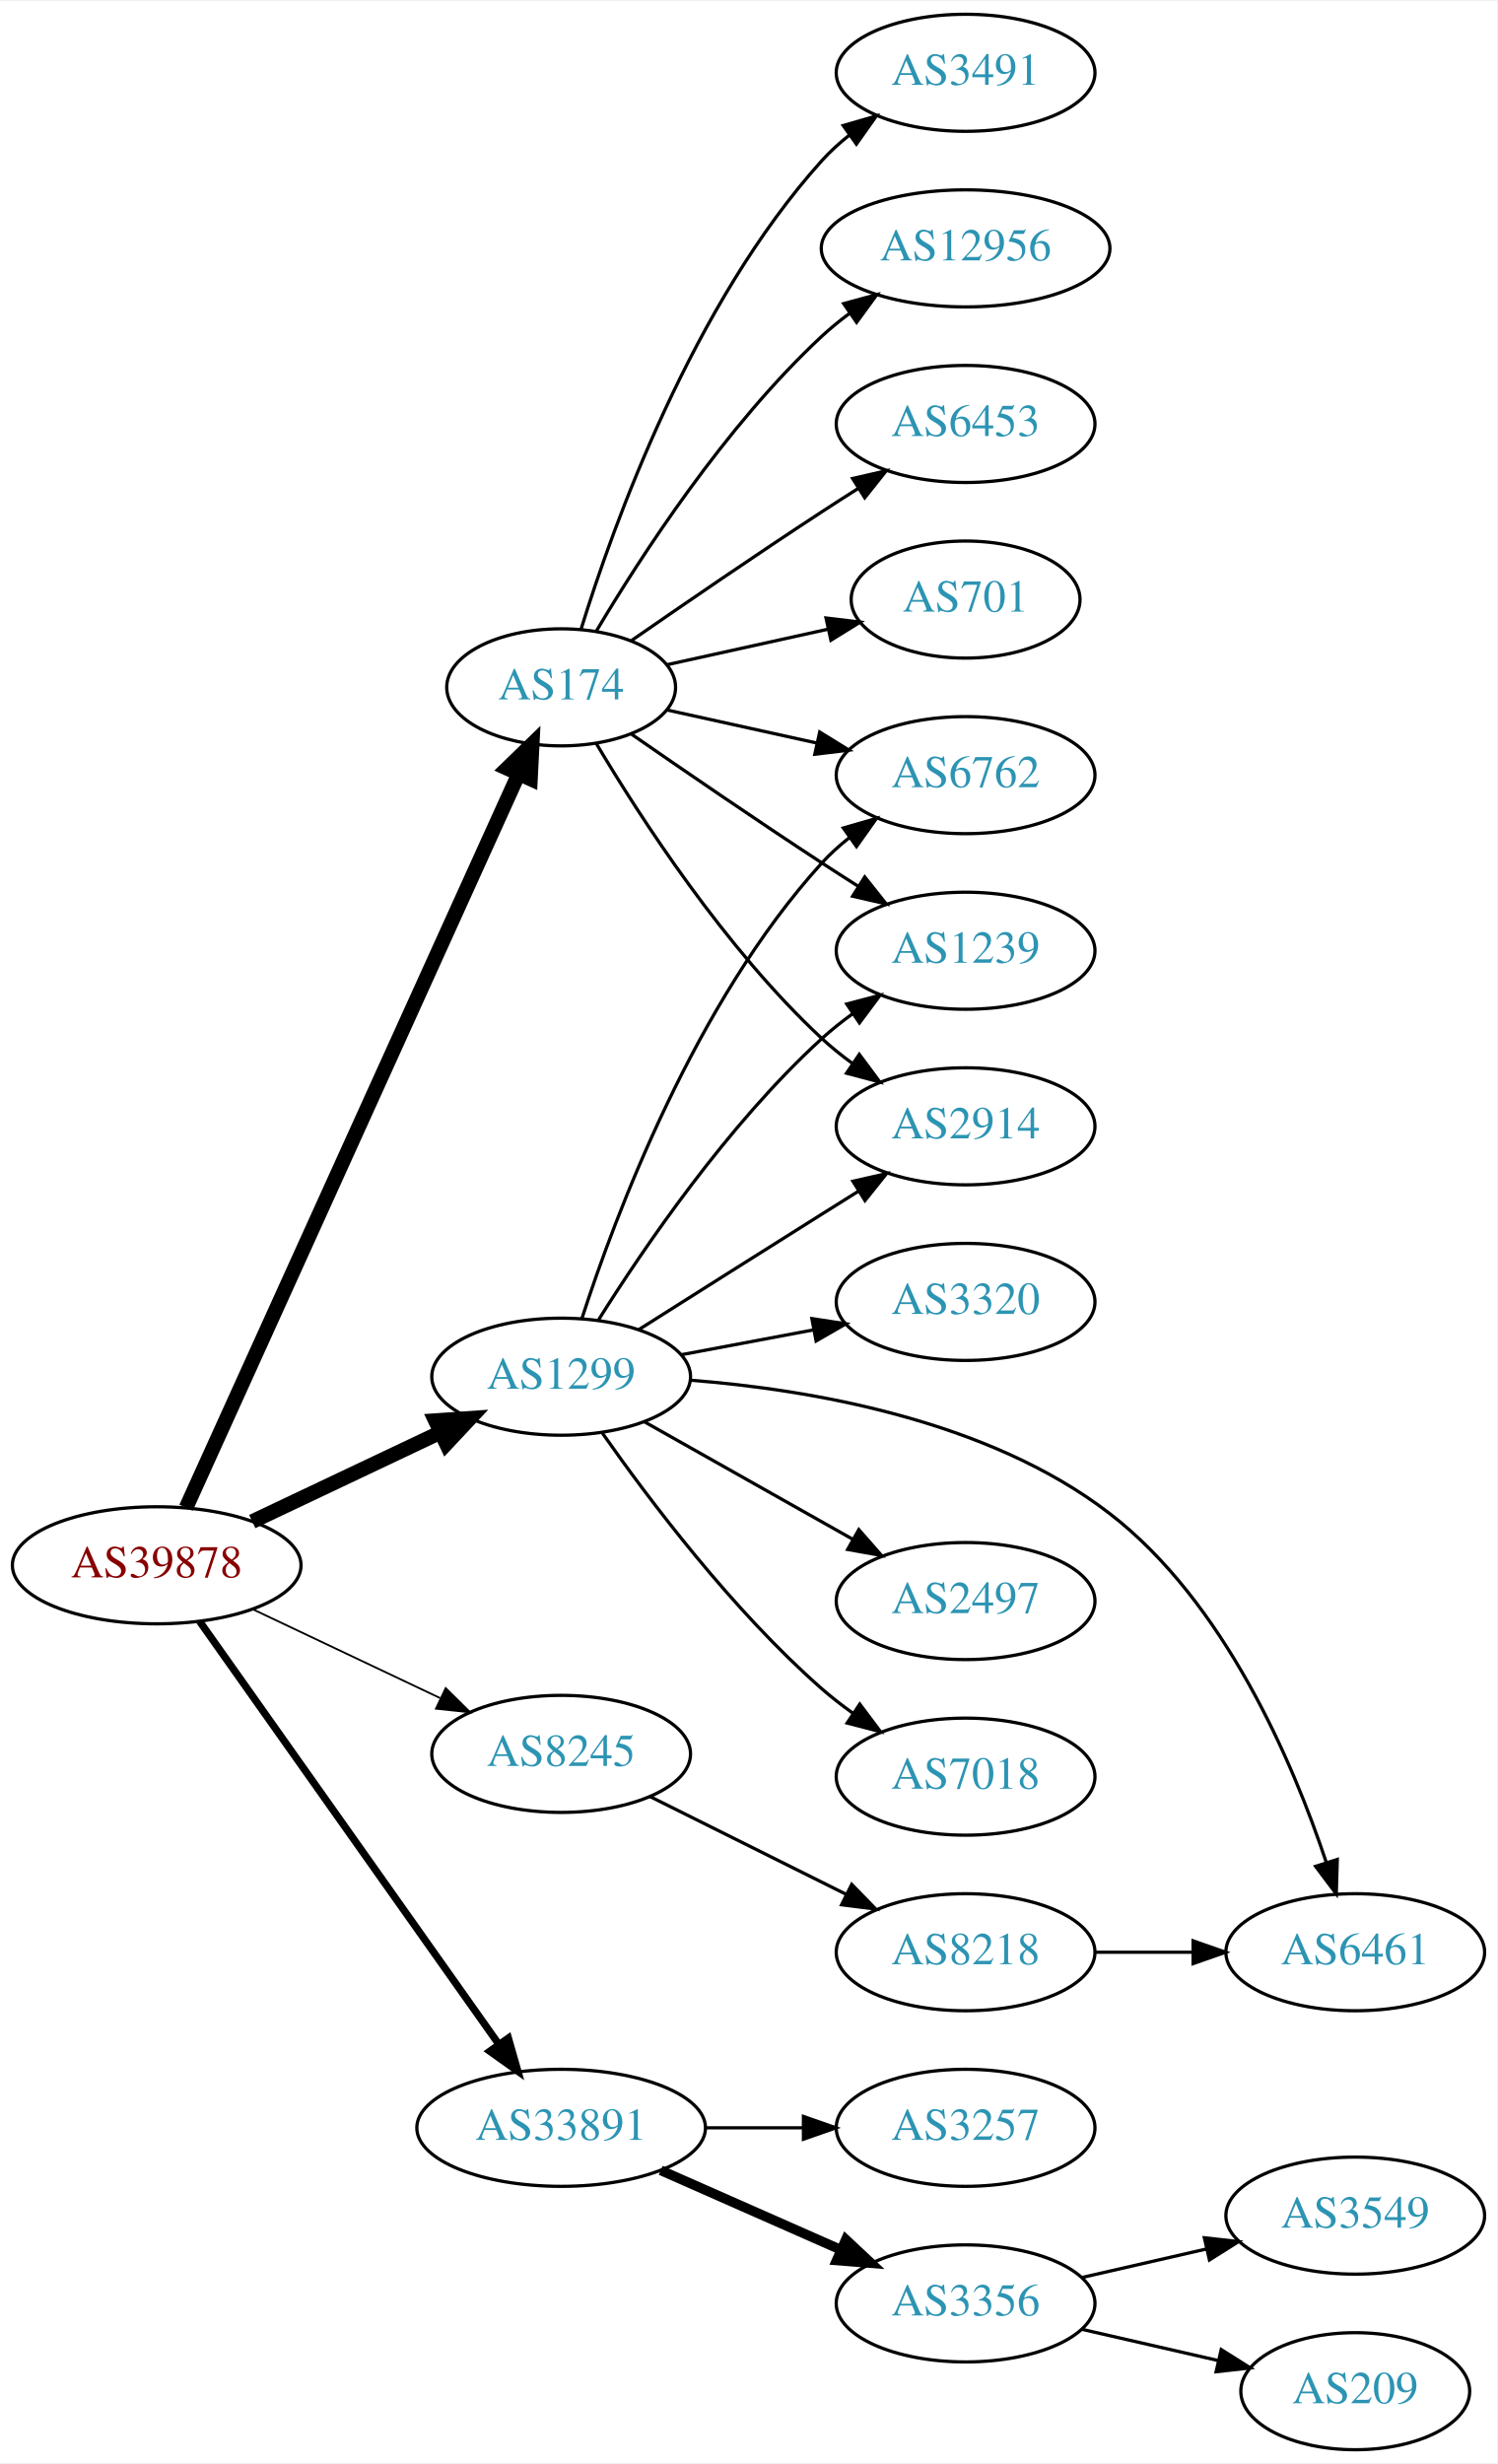
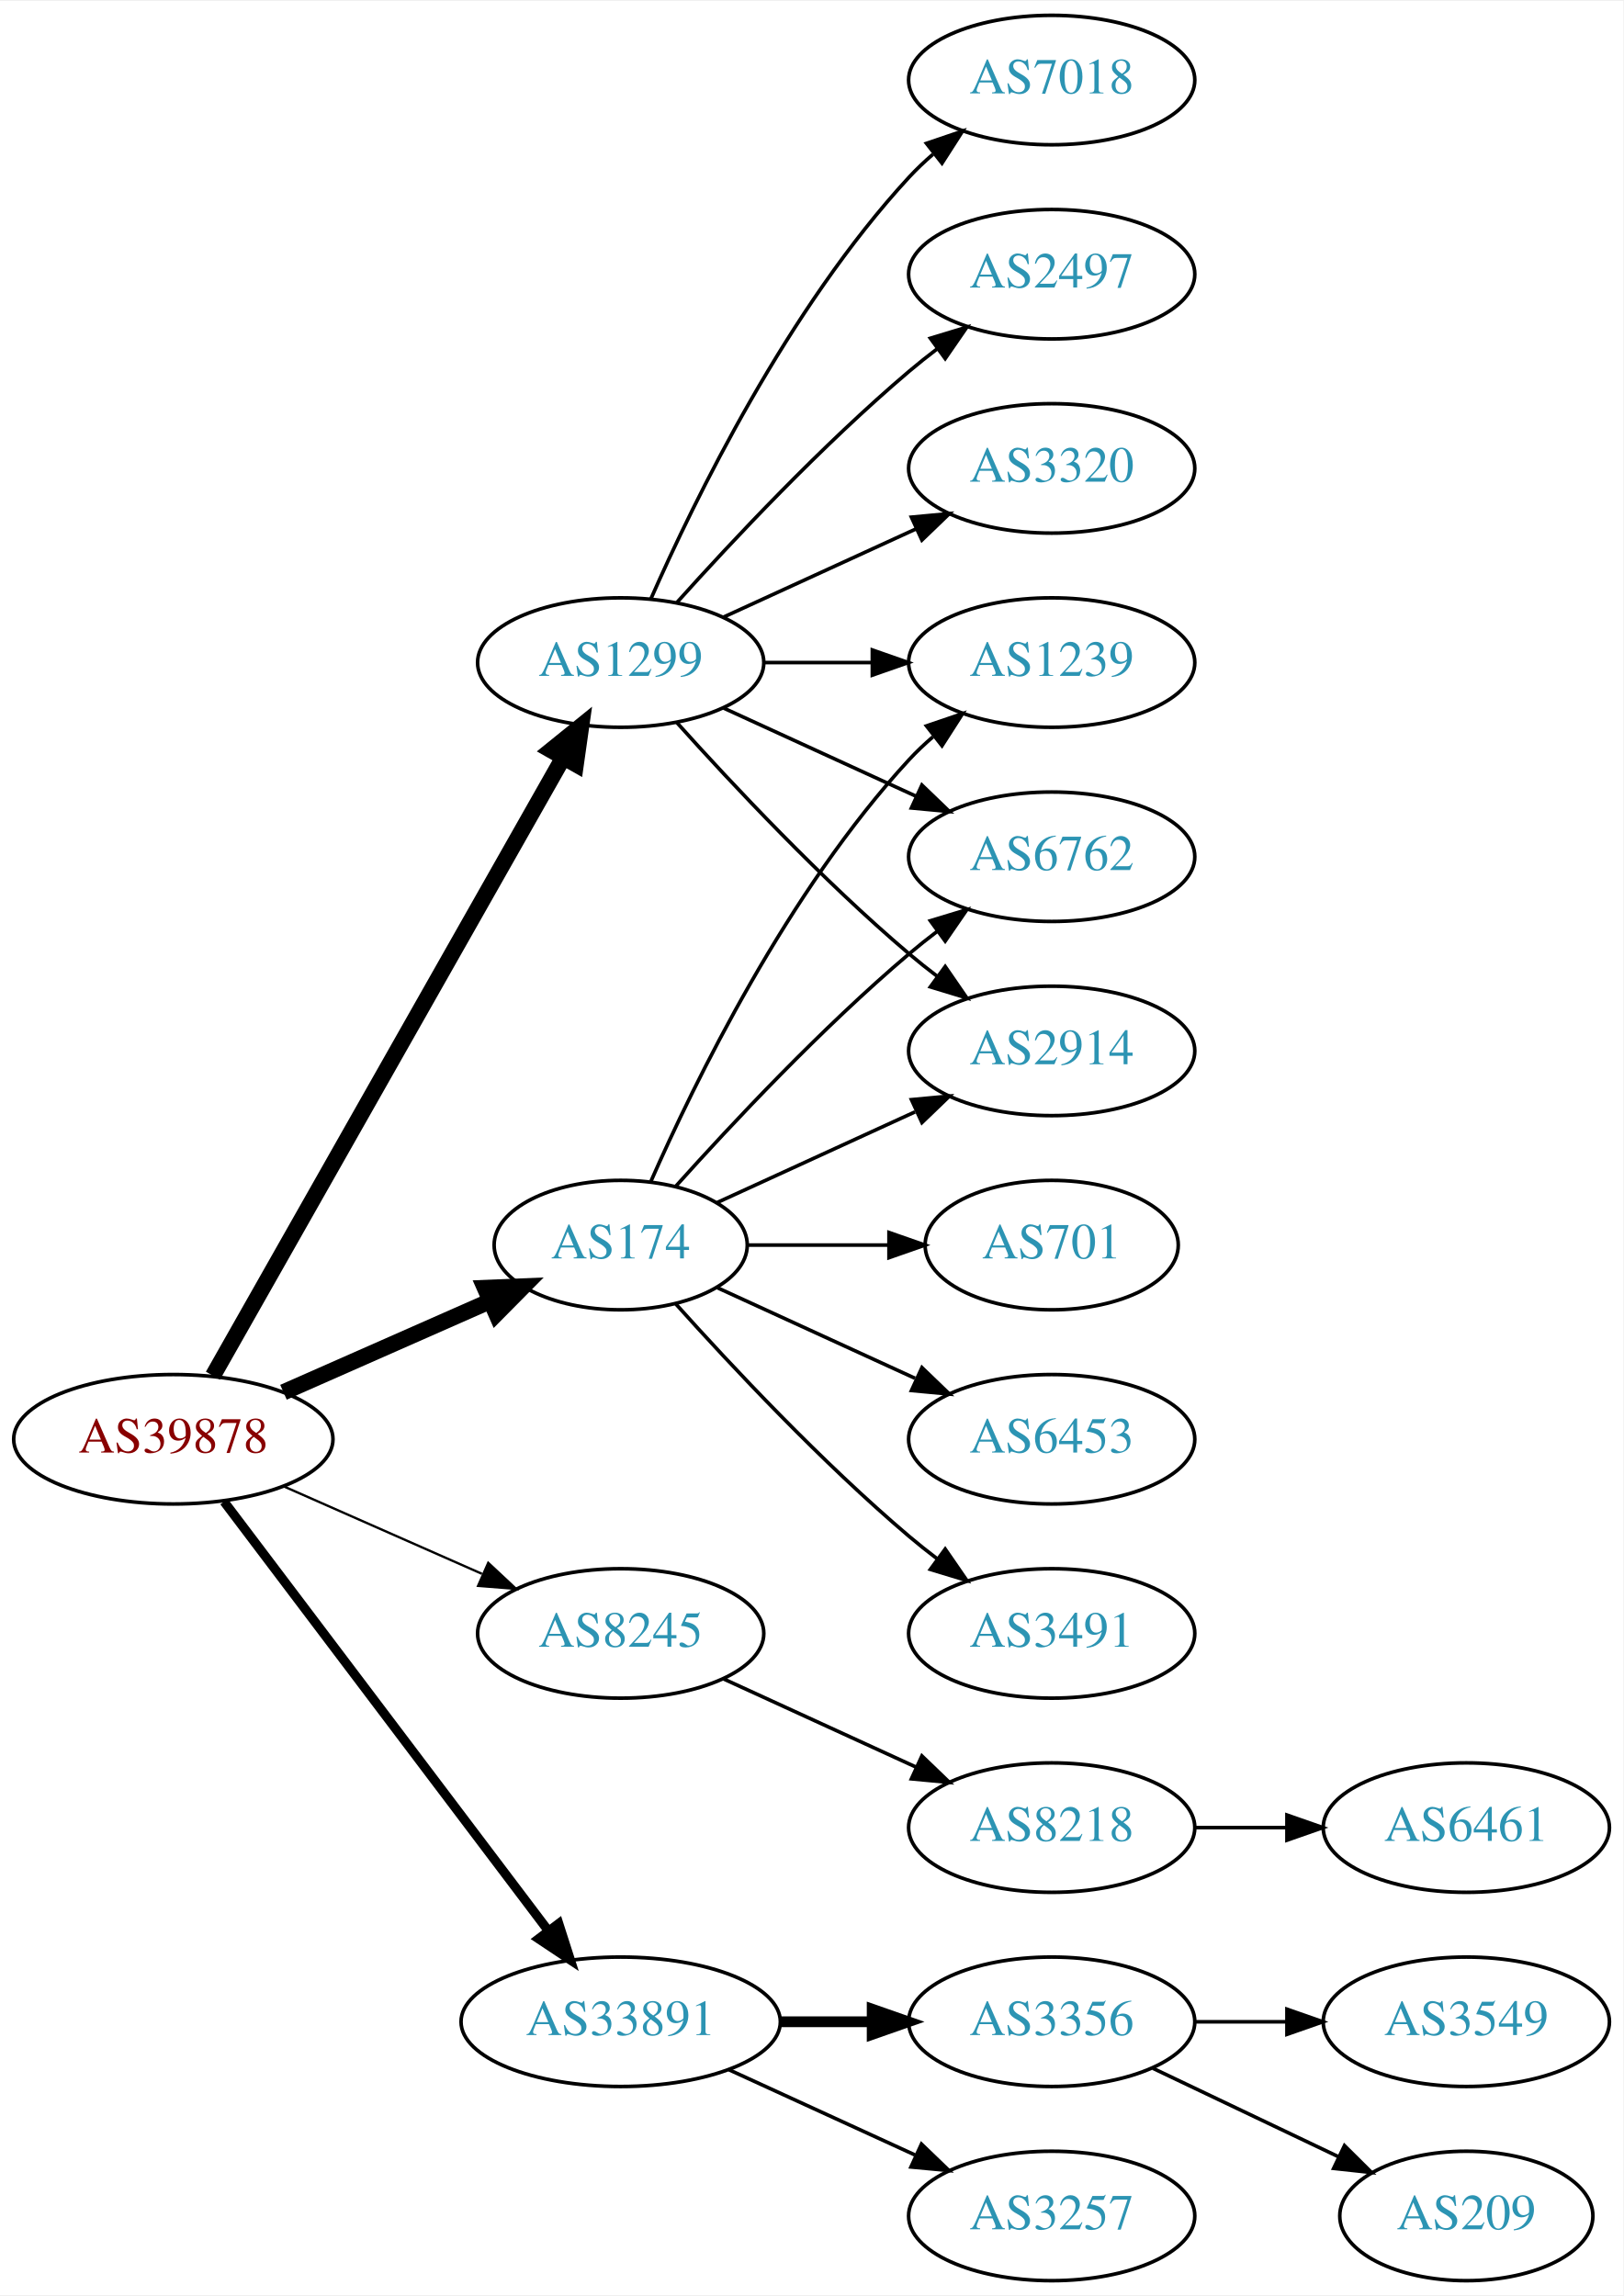
- <svg xmlns="http://www.w3.org/2000/svg" xmlns:xlink="http://www.w3.org/1999/xlink" width="460pt" height="757pt" viewBox="0.00 0.00 460.47 757.00">
-   <g id="graph0" class="graph" transform="scale(1 1) rotate(0) translate(4 753)">
-     <polygon fill="white" stroke="none" points="-4,4 -4,-753 456.469,-753 456.469,4 -4,4" />
+ <svg xmlns="http://www.w3.org/2000/svg" xmlns:xlink="http://www.w3.org/1999/xlink" width="451pt" height="638pt" viewBox="0.00 0.00 451.37 638.00">
+   <g id="graph0" class="graph" transform="scale(1 1) rotate(0) translate(4 634)">
+     <polygon fill="white" stroke="none" points="-4,4 -4,-634 447.37,-634 447.37,4 -4,4" />
    <g id="node1" class="node">
      <g id="a_node1">
        <a xlink:href="/asn/39878" xlink:title="AS39878 ~ Peter Rauter GmbH [AT]">
-           <ellipse fill="#ffffff" stroke="black" cx="44.196" cy="-272" rx="44.393" ry="18" />
-           <text text-anchor="middle" x="44.196" y="-268.3" font-family="Times,serif" font-size="14.00" fill="#880000">AS39878</text>
+           <ellipse fill="#ffffff" stroke="black" cx="44.196" cy="-234" rx="44.393" ry="18" />
+           <text text-anchor="middle" x="44.196" y="-230.3" font-family="Times,serif" font-size="14.00" fill="#880000">AS39878</text>
        </a>
      </g>
    </g>
    <g id="node2" class="node">
      <g id="a_node2">
        <a xlink:href="/asn/174" xlink:title="AS174 ~ Cogent Communications [US]">
-           <ellipse fill="#ffffff" stroke="black" cx="168.588" cy="-542" rx="35.194" ry="18" />
-           <text text-anchor="middle" x="168.588" y="-538.3" font-family="Times,serif" font-size="14.00" fill="#2c94b3">AS174</text>
+           <ellipse fill="#ffffff" stroke="black" cx="168.588" cy="-288" rx="35.194" ry="18" />
+           <text text-anchor="middle" x="168.588" y="-284.3" font-family="Times,serif" font-size="14.00" fill="#2c94b3">AS174</text>
        </a>
      </g>
    </g>
    <g id="edge1" class="edge">
-       <path fill="none" stroke="black" stroke-width="4.5" d="M53.227,-289.715C74.154,-335.882 130.466,-460.108 155.41,-515.135" />
-       <polygon fill="black" stroke="black" stroke-width="4.5" points="151.972,-517.088 159.687,-524.57 159.145,-513.837 151.972,-517.088" />
+       <path fill="none" stroke="black" stroke-width="4.5" d="M74.824,-247.072C92.095,-254.692 113.985,-264.35 132.164,-272.371" />
+       <polygon fill="black" stroke="black" stroke-width="4.5" points="130.819,-276.081 141.557,-276.515 133.997,-268.876 130.819,-276.081" />
    </g>
    <g id="node3" class="node">
      <g id="a_node3">
        <a xlink:href="/asn/1299" xlink:title="AS1299 ~ Telia Carrier [EU]">
-           <ellipse fill="#ffffff" stroke="black" cx="168.588" cy="-330" rx="39.794" ry="18" />
-           <text text-anchor="middle" x="168.588" y="-326.3" font-family="Times,serif" font-size="14.00" fill="#2c94b3">AS1299</text>
+           <ellipse fill="#ffffff" stroke="black" cx="168.588" cy="-450" rx="39.794" ry="18" />
+           <text text-anchor="middle" x="168.588" y="-446.3" font-family="Times,serif" font-size="14.00" fill="#2c94b3">AS1299</text>
        </a>
      </g>
    </g>
    <g id="edge2" class="edge">
-       <path fill="none" stroke="black" stroke-width="4.5" d="M73.583,-285.452C90.781,-293.602 112.889,-304.079 131.343,-312.824" />
-       <polygon fill="black" stroke="black" stroke-width="4.5" points="129.892,-316.494 140.615,-317.218 133.265,-309.377 129.892,-316.494" />
+       <path fill="none" stroke="black" stroke-width="4.5" d="M55.212,-251.676C76.692,-289.584 127.285,-378.873 152.606,-423.559" />
+       <polygon fill="black" stroke="black" stroke-width="4.5" points="149.25,-425.623 157.606,-432.383 156.101,-421.741 149.25,-425.623" />
    </g>
    <g id="node4" class="node">
      <g id="a_node4">
        <a xlink:href="/asn/8245" xlink:title="AS8245 ~ Video-Broadcast GmbH [AT]">
-           <ellipse fill="#ffffff" stroke="black" cx="168.588" cy="-214" rx="39.794" ry="18" />
-           <text text-anchor="middle" x="168.588" y="-210.3" font-family="Times,serif" font-size="14.00" fill="#2c94b3">AS8245</text>
+           <ellipse fill="#ffffff" stroke="black" cx="168.588" cy="-180" rx="39.794" ry="18" />
+           <text text-anchor="middle" x="168.588" y="-176.3" font-family="Times,serif" font-size="14.00" fill="#2c94b3">AS8245</text>
        </a>
      </g>
    </g>
    <g id="edge3" class="edge">
-       <path fill="none" stroke="black" stroke-width="0.562" d="M73.583,-258.548C90.781,-250.398 112.889,-239.921 131.343,-231.176" />
-       <polygon fill="black" stroke="black" stroke-width="0.562" points="133.077,-234.227 140.615,-226.782 130.08,-227.902 133.077,-234.227" />
+       <path fill="none" stroke="black" stroke-width="0.643" d="M74.824,-220.928C91.418,-213.607 112.278,-204.403 130.011,-196.579" />
+       <polygon fill="black" stroke="black" stroke-width="0.643" points="131.758,-199.634 139.495,-192.395 128.933,-193.23 131.758,-199.634" />
    </g>
    <g id="node5" class="node">
      <g id="a_node5">
        <a xlink:href="/asn/33891" xlink:title="AS33891 ~ CORE-BACKBONE GMBH GLOBAL NETWORK [DE]">
-           <ellipse fill="#ffffff" stroke="black" cx="168.588" cy="-99" rx="44.393" ry="18" />
-           <text text-anchor="middle" x="168.588" y="-95.3" font-family="Times,serif" font-size="14.00" fill="#2c94b3">AS33891</text>
+           <ellipse fill="#ffffff" stroke="black" cx="168.588" cy="-72" rx="44.393" ry="18" />
+           <text text-anchor="middle" x="168.588" y="-68.3" font-family="Times,serif" font-size="14.00" fill="#2c94b3">AS33891</text>
        </a>
      </g>
    </g>
    <g id="edge4" class="edge">
-       <path fill="none" stroke="black" stroke-width="2.25" d="M57.379,-254.78C78.951,-224.288 123.971,-160.653 149.287,-124.868" />
-       <polygon fill="black" stroke="black" stroke-width="2.25" points="152.355,-126.593 155.273,-116.407 146.64,-122.55 152.355,-126.593" />
+       <path fill="none" stroke="black" stroke-width="2.571" d="M58.294,-216.663C79.919,-188.04 123.19,-130.767 148.312,-97.514" />
+       <polygon fill="black" stroke="black" stroke-width="2.571" points="151.349,-99.301 154.584,-89.212 145.764,-95.081 151.349,-99.301" />
    </g>
    <g id="node6" class="node">
      <g id="a_node6">
-         <a xlink:href="/asn/6453" xlink:title="AS6453 ~ TATA COMMUNICATIONS (AMERICA) INC [US]">
-           <ellipse fill="#ffffff" stroke="black" cx="292.98" cy="-623" rx="39.794" ry="18" />
-           <text text-anchor="middle" x="292.98" y="-619.3" font-family="Times,serif" font-size="14.00" fill="#2c94b3">AS6453</text>
+         <a xlink:href="/asn/1239" xlink:title="AS1239 ~ Sprint [US]">
+           <ellipse fill="#ffffff" stroke="black" cx="288.431" cy="-450" rx="39.794" ry="18" />
+           <text text-anchor="middle" x="288.431" y="-446.3" font-family="Times,serif" font-size="14.00" fill="#2c94b3">AS1239</text>
        </a>
      </g>
    </g>
    <g id="edge5" class="edge">
-       <path fill="none" stroke="black" d="M190.279,-556.44C206.17,-567.449 228.721,-582.897 248.784,-596 252.366,-598.339 256.137,-600.759 259.897,-603.144" />
-       <polygon fill="black" stroke="black" points="258.23,-606.231 268.558,-608.596 261.959,-600.307 258.23,-606.231" />
+       <path fill="none" stroke="black" d="M177.004,-305.761C189.072,-333.183 215.044,-386.473 248.784,-423 250.815,-425.198 253.054,-427.319 255.4,-429.34" />
+       <polygon fill="black" stroke="black" points="253.612,-432.386 263.644,-435.794 257.927,-426.874 253.612,-432.386" />
    </g>
    <g id="node7" class="node">
      <g id="a_node7">
-         <a xlink:href="/asn/701" xlink:title="AS701 ~ UUNET [US]">
-           <ellipse fill="#ffffff" stroke="black" cx="292.98" cy="-569" rx="35.194" ry="18" />
-           <text text-anchor="middle" x="292.98" y="-565.3" font-family="Times,serif" font-size="14.00" fill="#2c94b3">AS701</text>
+         <a xlink:href="/asn/6762" xlink:title="AS6762 ~ TELECOM ITALIA SPARKLE S.p.A. [IT]">
+           <ellipse fill="#ffffff" stroke="black" cx="288.431" cy="-396" rx="39.794" ry="18" />
+           <text text-anchor="middle" x="288.431" y="-392.3" font-family="Times,serif" font-size="14.00" fill="#2c94b3">AS6762</text>
        </a>
      </g>
    </g>
    <g id="edge6" class="edge">
-       <path fill="none" stroke="black" d="M201.107,-548.953C216.24,-552.292 234.568,-556.335 250.788,-559.913" />
-       <polygon fill="black" stroke="black" points="250.049,-563.334 260.568,-562.07 251.557,-556.498 250.049,-563.334" />
+       <path fill="none" stroke="black" d="M183.95,-304.409C199.223,-321.432 224.482,-348.396 248.784,-369 251.281,-371.117 253.942,-373.232 256.653,-375.293" />
+       <polygon fill="black" stroke="black" points="254.69,-378.194 264.83,-381.266 258.819,-372.541 254.69,-378.194" />
    </g>
    <g id="node8" class="node">
      <g id="a_node8">
-         <a xlink:href="/asn/6762" xlink:title="AS6762 ~ TELECOM ITALIA SPARKLE S.p.A. [IT]">
-           <ellipse fill="#ffffff" stroke="black" cx="292.98" cy="-515" rx="39.794" ry="18" />
-           <text text-anchor="middle" x="292.98" y="-511.3" font-family="Times,serif" font-size="14.00" fill="#2c94b3">AS6762</text>
+         <a xlink:href="/asn/701" xlink:title="AS701 ~ UUNET [US]">
+           <ellipse fill="#ffffff" stroke="black" cx="288.431" cy="-288" rx="35.194" ry="18" />
+           <text text-anchor="middle" x="288.431" y="-284.3" font-family="Times,serif" font-size="14.00" fill="#2c94b3">AS701</text>
        </a>
      </g>
    </g>
    <g id="edge7" class="edge">
-       <path fill="none" stroke="black" d="M201.107,-535.047C215.168,-531.945 231.986,-528.235 247.31,-524.854" />
-       <polygon fill="black" stroke="black" points="248.109,-528.262 257.12,-522.69 246.601,-521.427 248.109,-528.262" />
+       <path fill="none" stroke="black" d="M203.99,-288C216.212,-288 230.147,-288 243.082,-288" />
+       <polygon fill="black" stroke="black" points="243.19,-291.5 253.19,-288 243.19,-284.5 243.19,-291.5" />
    </g>
    <g id="node9" class="node">
      <g id="a_node9">
-         <a xlink:href="/asn/3491" xlink:title="AS3491 ~ PCCW Global, Inc. [US]">
-           <ellipse fill="#ffffff" stroke="black" cx="292.98" cy="-731" rx="39.794" ry="18" />
-           <text text-anchor="middle" x="292.98" y="-727.3" font-family="Times,serif" font-size="14.00" fill="#2c94b3">AS3491</text>
+         <a xlink:href="/asn/6453" xlink:title="AS6453 ~ TATA COMMUNICATIONS (AMERICA) INC [US]">
+           <ellipse fill="#ffffff" stroke="black" cx="288.431" cy="-234" rx="39.794" ry="18" />
+           <text text-anchor="middle" x="288.431" y="-230.3" font-family="Times,serif" font-size="14.00" fill="#2c94b3">AS6453</text>
        </a>
      </g>
    </g>
    <g id="edge8" class="edge">
-       <path fill="none" stroke="black" d="M174.726,-559.94C184.629,-591.979 208.966,-659.812 248.784,-704 251.3,-706.792 254.172,-709.401 257.211,-711.812" />
-       <polygon fill="black" stroke="black" points="255.34,-714.776 265.519,-717.715 259.394,-709.07 255.34,-714.776" />
+       <path fill="none" stroke="black" d="M195.449,-276.149C211.57,-268.762 232.572,-259.138 250.438,-250.952" />
+       <polygon fill="black" stroke="black" points="252.356,-253.923 259.989,-246.575 249.44,-247.559 252.356,-253.923" />
    </g>
    <g id="node10" class="node">
      <g id="a_node10">
-         <a xlink:href="/asn/1239" xlink:title="AS1239 ~ Sprint [US]">
-           <ellipse fill="#ffffff" stroke="black" cx="292.98" cy="-461" rx="39.794" ry="18" />
-           <text text-anchor="middle" x="292.98" y="-457.3" font-family="Times,serif" font-size="14.00" fill="#2c94b3">AS1239</text>
+         <a xlink:href="/asn/2914" xlink:title="AS2914 ~ NTT America, Inc. [US]">
+           <ellipse fill="#ffffff" stroke="black" cx="288.431" cy="-342" rx="39.794" ry="18" />
+           <text text-anchor="middle" x="288.431" y="-338.3" font-family="Times,serif" font-size="14.00" fill="#2c94b3">AS2914</text>
        </a>
      </g>
    </g>
    <g id="edge9" class="edge">
-       <path fill="none" stroke="black" d="M190.279,-527.56C206.17,-516.551 228.721,-501.103 248.784,-488 252.366,-485.661 256.137,-483.241 259.897,-480.856" />
-       <polygon fill="black" stroke="black" points="261.959,-483.693 268.558,-475.404 258.23,-477.769 261.959,-483.693" />
+       <path fill="none" stroke="black" d="M195.449,-299.851C211.57,-307.238 232.572,-316.862 250.438,-325.048" />
+       <polygon fill="black" stroke="black" points="249.44,-328.441 259.989,-329.425 252.356,-322.077 249.44,-328.441" />
    </g>
    <g id="node11" class="node">
      <g id="a_node11">
-         <a xlink:href="/asn/12956" xlink:title="AS12956 ~ TELXIUS [ES]">
-           <ellipse fill="#ffffff" stroke="black" cx="292.98" cy="-677" rx="44.393" ry="18" />
-           <text text-anchor="middle" x="292.98" y="-673.3" font-family="Times,serif" font-size="14.00" fill="#2c94b3">AS12956</text>
+         <a xlink:href="/asn/3491" xlink:title="AS3491 ~ PCCW Global, Inc. [US]">
+           <ellipse fill="#ffffff" stroke="black" cx="288.431" cy="-180" rx="39.794" ry="18" />
+           <text text-anchor="middle" x="288.431" y="-176.3" font-family="Times,serif" font-size="14.00" fill="#2c94b3">AS3491</text>
        </a>
      </g>
    </g>
    <g id="edge10" class="edge">
-       <path fill="none" stroke="black" d="M179.401,-559.279C192.907,-582.011 218.967,-622.314 248.784,-650 251.391,-652.42 254.244,-654.746 257.203,-656.948" />
-       <polygon fill="black" stroke="black" points="255.481,-660.012 265.703,-662.8 259.451,-654.246 255.481,-660.012" />
+       <path fill="none" stroke="black" d="M183.95,-271.591C199.223,-254.568 224.482,-227.604 248.784,-207 251.281,-204.883 253.942,-202.768 256.653,-200.707" />
+       <polygon fill="black" stroke="black" points="258.819,-203.459 264.83,-194.734 254.69,-197.806 258.819,-203.459" />
+     </g>
+     <g id="edge12" class="edge">
+       <path fill="none" stroke="black" d="M208.501,-450C218.054,-450 228.404,-450 238.367,-450" />
+       <polygon fill="black" stroke="black" points="238.559,-453.5 248.559,-450 238.559,-446.5 238.559,-453.5" />
+     </g>
+     <g id="edge16" class="edge">
+       <path fill="none" stroke="black" d="M197.217,-437.339C213.174,-430.027 233.445,-420.739 250.727,-412.819" />
+       <polygon fill="black" stroke="black" points="252.342,-415.929 259.975,-408.581 249.426,-409.565 252.342,-415.929" />
+     </g>
+     <g id="edge11" class="edge">
+       <path fill="none" stroke="black" d="M184.234,-433.275C199.535,-416.235 224.632,-389.477 248.784,-369 251.281,-366.883 253.942,-364.768 256.653,-362.707" />
+       <polygon fill="black" stroke="black" points="258.819,-365.459 264.83,-356.734 254.69,-359.806 258.819,-365.459" />
    </g>
    <g id="node12" class="node">
      <g id="a_node12">
-         <a xlink:href="/asn/2914" xlink:title="AS2914 ~ NTT America, Inc. [US]">
-           <ellipse fill="#ffffff" stroke="black" cx="292.98" cy="-407" rx="39.794" ry="18" />
-           <text text-anchor="middle" x="292.98" y="-403.3" font-family="Times,serif" font-size="14.00" fill="#2c94b3">AS2914</text>
-         </a>
-       </g>
-     </g>
-     <g id="edge11" class="edge">
-       <path fill="none" stroke="black" d="M179.401,-524.721C192.907,-501.989 218.967,-461.686 248.784,-434 251.691,-431.301 254.904,-428.72 258.228,-426.297" />
-       <polygon fill="black" stroke="black" points="260.287,-429.13 266.606,-420.625 256.363,-423.333 260.287,-429.13" />
-     </g>
-     <g id="edge18" class="edge">
-       <path fill="none" stroke="black" d="M175.002,-347.99C185.186,-379.432 209.75,-445.112 248.784,-488 251.314,-490.78 254.195,-493.381 257.24,-495.785" />
-       <polygon fill="black" stroke="black" points="255.374,-498.753 265.556,-501.681 259.422,-493.042 255.374,-498.753" />
-     </g>
-     <g id="edge15" class="edge">
-       <path fill="none" stroke="black" d="M180.016,-347.366C193.805,-369.352 219.772,-407.546 248.784,-434 251.715,-436.672 254.944,-439.237 258.278,-441.649" />
-       <polygon fill="black" stroke="black" points="256.42,-444.618 266.668,-447.308 260.334,-438.814 256.42,-444.618" />
+         <a xlink:href="/asn/7018" xlink:title="AS7018 ~ AT&amp;T Services, Inc. [US]">
+           <ellipse fill="#ffffff" stroke="black" cx="288.431" cy="-612" rx="39.794" ry="18" />
+           <text text-anchor="middle" x="288.431" y="-608.3" font-family="Times,serif" font-size="14.00" fill="#2c94b3">AS7018</text>
+         </a>
+       </g>
    </g>
    <g id="edge13" class="edge">
-       <path fill="none" stroke="black" d="M192.444,-344.468C208.254,-354.467 229.783,-368.064 248.784,-380 252.407,-382.276 256.203,-384.656 259.977,-387.019" />
-       <polygon fill="black" stroke="black" points="258.32,-390.11 268.654,-392.446 262.032,-384.176 258.32,-390.11" />
+       <path fill="none" stroke="black" d="M177.004,-467.761C189.072,-495.183 215.044,-548.473 248.784,-585 250.815,-587.198 253.054,-589.319 255.4,-591.34" />
+       <polygon fill="black" stroke="black" points="253.612,-594.386 263.644,-597.794 257.927,-588.874 253.612,-594.386" />
    </g>
    <g id="node13" class="node">
      <g id="a_node13">
        <a xlink:href="/asn/2497" xlink:title="AS2497 ~ Internet Initiative Japan Inc. [JP]">
-           <ellipse fill="#ffffff" stroke="black" cx="292.98" cy="-261" rx="39.794" ry="18" />
-           <text text-anchor="middle" x="292.98" y="-257.3" font-family="Times,serif" font-size="14.00" fill="#2c94b3">AS2497</text>
-         </a>
-       </g>
-     </g>
-     <g id="edge12" class="edge">
-       <path fill="none" stroke="black" d="M194.062,-316.203C212.452,-305.835 237.864,-291.509 258.191,-280.049" />
-       <polygon fill="black" stroke="black" points="260.137,-282.97 267.13,-275.01 256.7,-276.872 260.137,-282.97" />
+           <ellipse fill="#ffffff" stroke="black" cx="288.431" cy="-558" rx="39.794" ry="18" />
+           <text text-anchor="middle" x="288.431" y="-554.3" font-family="Times,serif" font-size="14.00" fill="#2c94b3">AS2497</text>
+         </a>
+       </g>
+     </g>
+     <g id="edge14" class="edge">
+       <path fill="none" stroke="black" d="M184.234,-466.725C199.535,-483.765 224.632,-510.523 248.784,-531 251.281,-533.117 253.942,-535.232 256.653,-537.293" />
+       <polygon fill="black" stroke="black" points="254.69,-540.194 264.83,-543.266 258.819,-534.541 254.69,-540.194" />
    </g>
    <g id="node14" class="node">
      <g id="a_node14">
-         <a xlink:href="/asn/7018" xlink:title="AS7018 ~ AT&amp;T Services, Inc. [US]">
-           <ellipse fill="#ffffff" stroke="black" cx="292.98" cy="-207" rx="39.794" ry="18" />
-           <text text-anchor="middle" x="292.98" y="-203.3" font-family="Times,serif" font-size="14.00" fill="#2c94b3">AS7018</text>
-         </a>
-       </g>
-     </g>
-     <g id="edge14" class="edge">
-       <path fill="none" stroke="black" d="M181.298,-312.614C195.609,-292.199 221.329,-258.072 248.784,-234 251.766,-231.385 255.029,-228.858 258.383,-226.468" />
-       <polygon fill="black" stroke="black" points="260.433,-229.308 266.798,-220.838 256.54,-223.49 260.433,-229.308" />
+         <a xlink:href="/asn/3320" xlink:title="AS3320 ~ DTAG [DE]">
+           <ellipse fill="#ffffff" stroke="black" cx="288.431" cy="-504" rx="39.794" ry="18" />
+           <text text-anchor="middle" x="288.431" y="-500.3" font-family="Times,serif" font-size="14.00" fill="#2c94b3">AS3320</text>
+         </a>
+       </g>
+     </g>
+     <g id="edge15" class="edge">
+       <path fill="none" stroke="black" d="M197.217,-462.661C213.174,-469.973 233.445,-479.261 250.727,-487.181" />
+       <polygon fill="black" stroke="black" points="249.426,-490.435 259.975,-491.419 252.342,-484.071 249.426,-490.435" />
    </g>
    <g id="node15" class="node">
      <g id="a_node15">
-         <a xlink:href="/asn/3320" xlink:title="AS3320 ~ DTAG [DE]">
-           <ellipse fill="#ffffff" stroke="black" cx="292.98" cy="-353" rx="39.794" ry="18" />
-           <text text-anchor="middle" x="292.98" y="-349.3" font-family="Times,serif" font-size="14.00" fill="#2c94b3">AS3320</text>
-         </a>
-       </g>
-     </g>
-     <g id="edge16" class="edge">
-       <path fill="none" stroke="black" d="M205.648,-336.776C218.347,-339.163 232.794,-341.878 246.188,-344.395" />
-       <polygon fill="black" stroke="black" points="245.704,-347.865 256.178,-346.272 246.997,-340.985 245.704,-347.865" />
+         <a xlink:href="/asn/8218" xlink:title="AS8218 ~ legacy Neotelecoms [FR]">
+           <ellipse fill="#ffffff" stroke="black" cx="288.431" cy="-126" rx="39.794" ry="18" />
+           <text text-anchor="middle" x="288.431" y="-122.3" font-family="Times,serif" font-size="14.00" fill="#2c94b3">AS8218</text>
+         </a>
+       </g>
+     </g>
+     <g id="edge17" class="edge">
+       <path fill="none" stroke="black" d="M197.217,-167.339C213.174,-160.027 233.445,-150.739 250.727,-142.819" />
+       <polygon fill="black" stroke="black" points="252.342,-145.929 259.975,-138.581 249.426,-139.565 252.342,-145.929" />
+     </g>
+     <g id="node17" class="node">
+       <g id="a_node17">
+         <a xlink:href="/asn/3356" xlink:title="AS3356 ~ Level 3 Parent, LLC [US]">
+           <ellipse fill="#ffffff" stroke="black" cx="288.431" cy="-72" rx="39.794" ry="18" />
+           <text text-anchor="middle" x="288.431" y="-68.3" font-family="Times,serif" font-size="14.00" fill="#2c94b3">AS3356</text>
+         </a>
+       </g>
+     </g>
+     <g id="edge19" class="edge">
+       <path fill="none" stroke="black" stroke-width="3" d="M212.799,-72C221.112,-72 229.875,-72 238.357,-72" />
+       <polygon fill="black" stroke="black" stroke-width="3" points="238.516,-75.5 248.516,-72 238.516,-68.5 238.516,-75.5" />
+     </g>
+     <g id="node18" class="node">
+       <g id="a_node18">
+         <a xlink:href="/asn/3257" xlink:title="AS3257 ~ GTT [DE]">
+           <ellipse fill="#ffffff" stroke="black" cx="288.431" cy="-18" rx="39.794" ry="18" />
+           <text text-anchor="middle" x="288.431" y="-14.3" font-family="Times,serif" font-size="14.00" fill="#2c94b3">AS3257</text>
+         </a>
+       </g>
+     </g>
+     <g id="edge20" class="edge">
+       <path fill="none" stroke="black" d="M198.718,-58.652C214.329,-51.498 233.727,-42.609 250.399,-34.969" />
+       <polygon fill="black" stroke="black" points="252.218,-37.986 259.851,-30.638 249.302,-31.622 252.218,-37.986" />
    </g>
    <g id="node16" class="node">
      <g id="a_node16">
        <a xlink:href="/asn/6461" xlink:title="AS6461 ~ Zayo Bandwidth [US]">
-           <ellipse fill="#ffffff" stroke="black" cx="412.823" cy="-153" rx="39.794" ry="18" />
-           <text text-anchor="middle" x="412.823" y="-149.3" font-family="Times,serif" font-size="14.00" fill="#2c94b3">AS6461</text>
-         </a>
-       </g>
-     </g>
-     <g id="edge17" class="edge">
-       <path fill="none" stroke="black" d="M208.296,-328.923C244.925,-326.061 299.729,-316.801 337.176,-288 372.652,-260.715 393.62,-211.527 403.905,-180.657" />
-       <polygon fill="black" stroke="black" points="407.297,-181.539 406.988,-170.949 400.625,-179.42 407.297,-181.539" />
-     </g>
-     <g id="node17" class="node">
-       <g id="a_node17">
-         <a xlink:href="/asn/8218" xlink:title="AS8218 ~ legacy Neotelecoms [FR]">
-           <ellipse fill="#ffffff" stroke="black" cx="292.98" cy="-153" rx="39.794" ry="18" />
-           <text text-anchor="middle" x="292.98" y="-149.3" font-family="Times,serif" font-size="14.00" fill="#2c94b3">AS8218</text>
-         </a>
-       </g>
-     </g>
-     <g id="edge19" class="edge">
-       <path fill="none" stroke="black" d="M195.844,-200.914C213.47,-192.129 236.912,-180.446 256.234,-170.816" />
-       <polygon fill="black" stroke="black" points="257.957,-173.868 265.345,-166.275 254.834,-167.603 257.957,-173.868" />
-     </g>
-     <g id="node18" class="node">
-       <g id="a_node18">
-         <a xlink:href="/asn/3257" xlink:title="AS3257 ~ GTT [DE]">
-           <ellipse fill="#ffffff" stroke="black" cx="292.98" cy="-99" rx="39.794" ry="18" />
-           <text text-anchor="middle" x="292.98" y="-95.3" font-family="Times,serif" font-size="14.00" fill="#2c94b3">AS3257</text>
-         </a>
-       </g>
-     </g>
-     <g id="edge21" class="edge">
-       <path fill="none" stroke="black" d="M213.084,-99C222.773,-99 233.11,-99 243.002,-99" />
-       <polygon fill="black" stroke="black" points="243.105,-102.5 253.105,-99 243.105,-95.5 243.105,-102.5" />
+           <ellipse fill="#ffffff" stroke="black" cx="403.724" cy="-126" rx="39.794" ry="18" />
+           <text text-anchor="middle" x="403.724" y="-122.3" font-family="Times,serif" font-size="14.00" fill="#2c94b3">AS6461</text>
+         </a>
+       </g>
+     </g>
+     <g id="edge18" class="edge">
+       <path fill="none" stroke="black" d="M328.103,-126C336.306,-126 345.07,-126 353.602,-126" />
+       <polygon fill="black" stroke="black" points="353.841,-129.5 363.841,-126 353.841,-122.5 353.841,-129.5" />
    </g>
    <g id="node19" class="node">
      <g id="a_node19">
-         <a xlink:href="/asn/3356" xlink:title="AS3356 ~ Level 3 Parent, LLC [US]">
-           <ellipse fill="#ffffff" stroke="black" cx="292.98" cy="-45" rx="39.794" ry="18" />
-           <text text-anchor="middle" x="292.98" y="-41.3" font-family="Times,serif" font-size="14.00" fill="#2c94b3">AS3356</text>
-         </a>
-       </g>
-     </g>
-     <g id="edge22" class="edge">
-       <path fill="none" stroke="black" stroke-width="3" d="M199.216,-85.928C215.81,-78.606 236.67,-69.403 254.403,-61.579" />
-       <polygon fill="black" stroke="black" stroke-width="3" points="256.151,-64.634 263.887,-57.395 253.325,-58.23 256.151,-64.634" />
-     </g>
-     <g id="edge20" class="edge">
-       <path fill="none" stroke="black" d="M332.893,-153C342.446,-153 352.796,-153 362.759,-153" />
-       <polygon fill="black" stroke="black" points="362.951,-156.5 372.951,-153 362.951,-149.5 362.951,-156.5" />
+         <a xlink:href="/asn/209" xlink:title="AS209 ~ CenturyLink Communications, LLC [US]">
+           <ellipse fill="#ffffff" stroke="black" cx="403.724" cy="-18" rx="35.194" ry="18" />
+           <text text-anchor="middle" x="403.724" y="-14.3" font-family="Times,serif" font-size="14.00" fill="#2c94b3">AS209</text>
+         </a>
+       </g>
+     </g>
+     <g id="edge21" class="edge">
+       <path fill="none" stroke="black" d="M316.567,-59.066C331.999,-51.71 351.485,-42.423 368.02,-34.541" />
+       <polygon fill="black" stroke="black" points="369.84,-37.551 377.361,-30.089 366.828,-31.232 369.84,-37.551" />
    </g>
    <g id="node20" class="node">
      <g id="a_node20">
-         <a xlink:href="/asn/209" xlink:title="AS209 ~ CenturyLink Communications, LLC [US]">
-           <ellipse fill="#ffffff" stroke="black" cx="412.823" cy="-18" rx="35.194" ry="18" />
-           <text text-anchor="middle" x="412.823" y="-14.3" font-family="Times,serif" font-size="14.00" fill="#2c94b3">AS209</text>
-         </a>
-       </g>
-     </g>
-     <g id="edge23" class="edge">
-       <path fill="none" stroke="black" d="M328.7,-37.045C341.792,-34.045 356.814,-30.604 370.455,-27.478" />
-       <polygon fill="black" stroke="black" points="371.597,-30.807 380.562,-25.162 370.033,-23.984 371.597,-30.807" />
-     </g>
-     <g id="node21" class="node">
-       <g id="a_node21">
        <a xlink:href="/asn/3549" xlink:title="AS3549 ~ Level 3 Parent, LLC [US]">
-           <ellipse fill="#ffffff" stroke="black" cx="412.823" cy="-72" rx="39.794" ry="18" />
-           <text text-anchor="middle" x="412.823" y="-68.3" font-family="Times,serif" font-size="14.00" fill="#2c94b3">AS3549</text>
-         </a>
-       </g>
-     </g>
-     <g id="edge24" class="edge">
-       <path fill="none" stroke="black" d="M328.7,-52.955C340.7,-55.704 354.32,-58.825 367.013,-61.733" />
-       <polygon fill="black" stroke="black" points="366.415,-65.187 376.945,-64.009 367.979,-58.364 366.415,-65.187" />
+           <ellipse fill="#ffffff" stroke="black" cx="403.724" cy="-72" rx="39.794" ry="18" />
+           <text text-anchor="middle" x="403.724" y="-68.3" font-family="Times,serif" font-size="14.00" fill="#2c94b3">AS3549</text>
+         </a>
+       </g>
+     </g>
+     <g id="edge22" class="edge">
+       <path fill="none" stroke="black" d="M328.103,-72C336.306,-72 345.07,-72 353.602,-72" />
+       <polygon fill="black" stroke="black" points="353.841,-75.5 363.841,-72 353.841,-68.5 353.841,-75.5" />
    </g>
  </g>
</svg>
